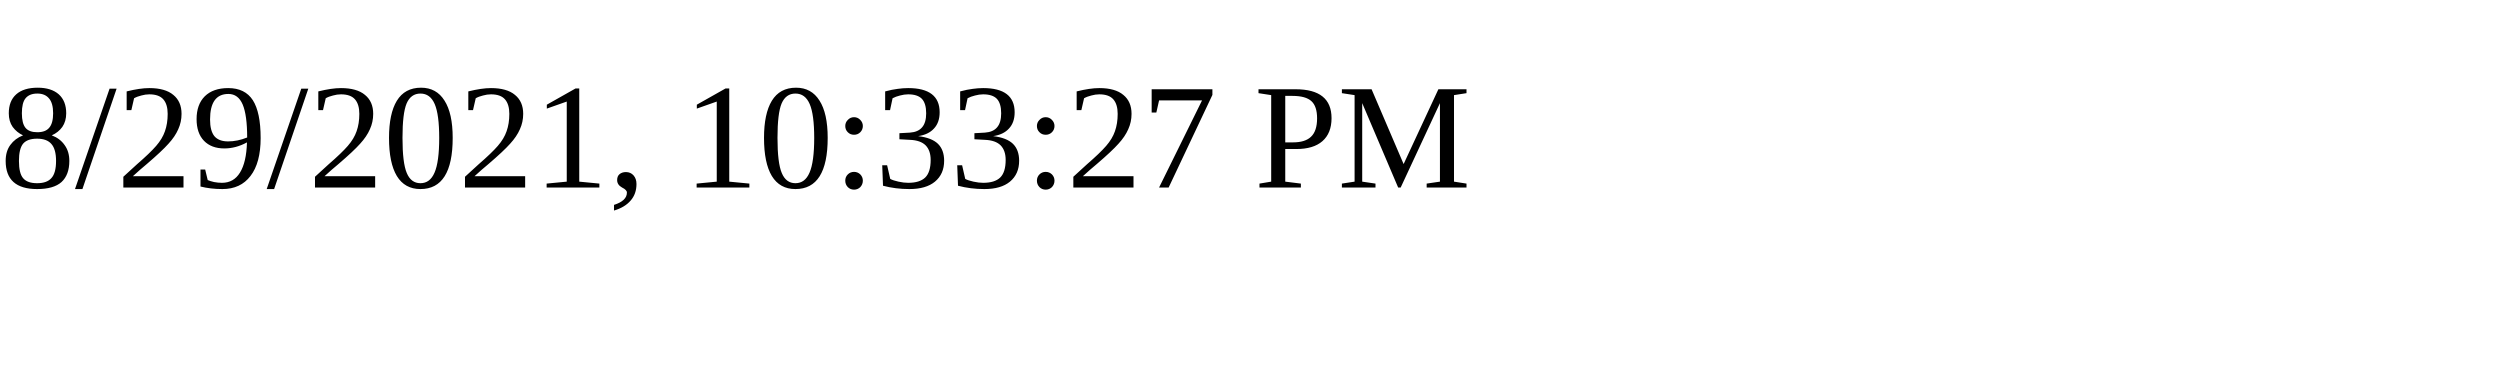
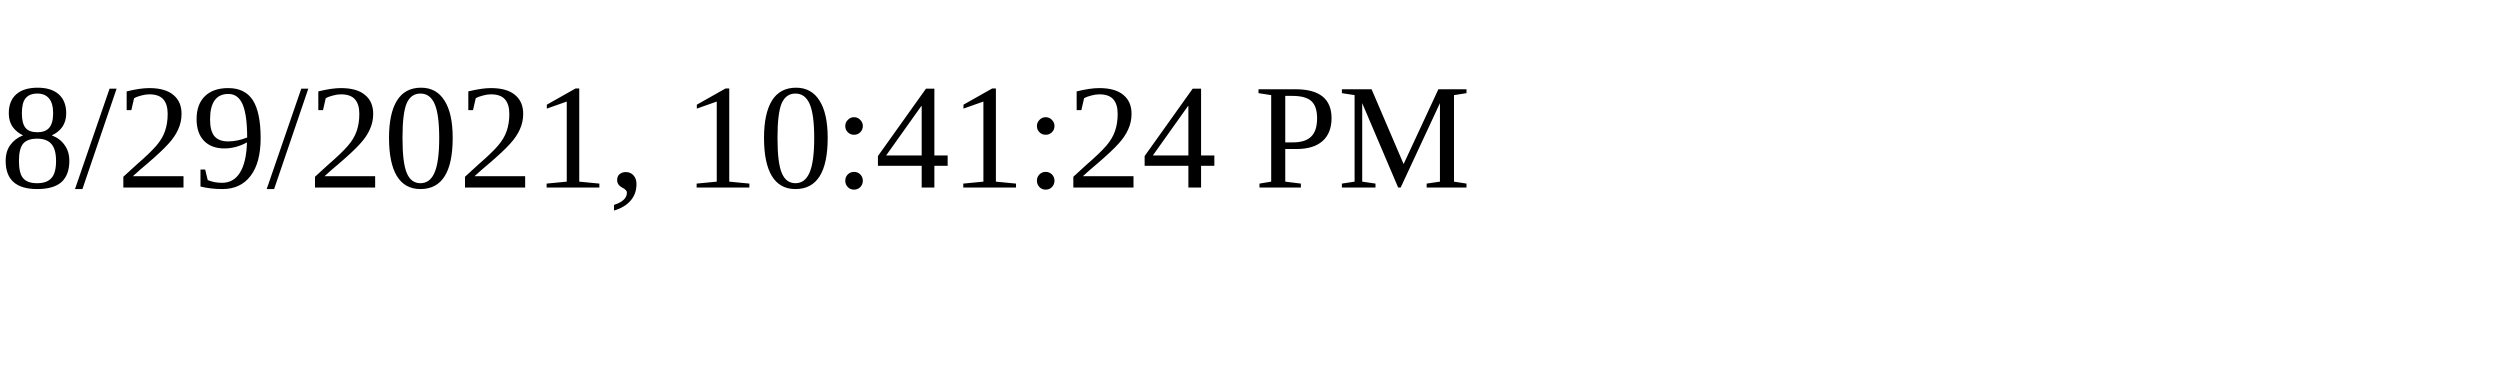
<svg xmlns="http://www.w3.org/2000/svg" height="30" width="200">
-   <text x="0" y="15">8/29/2021, 10:33:27 PM</text>
+   <text x="0" y="15">8/29/2021, 10:41:24 PM</text>
</svg>
